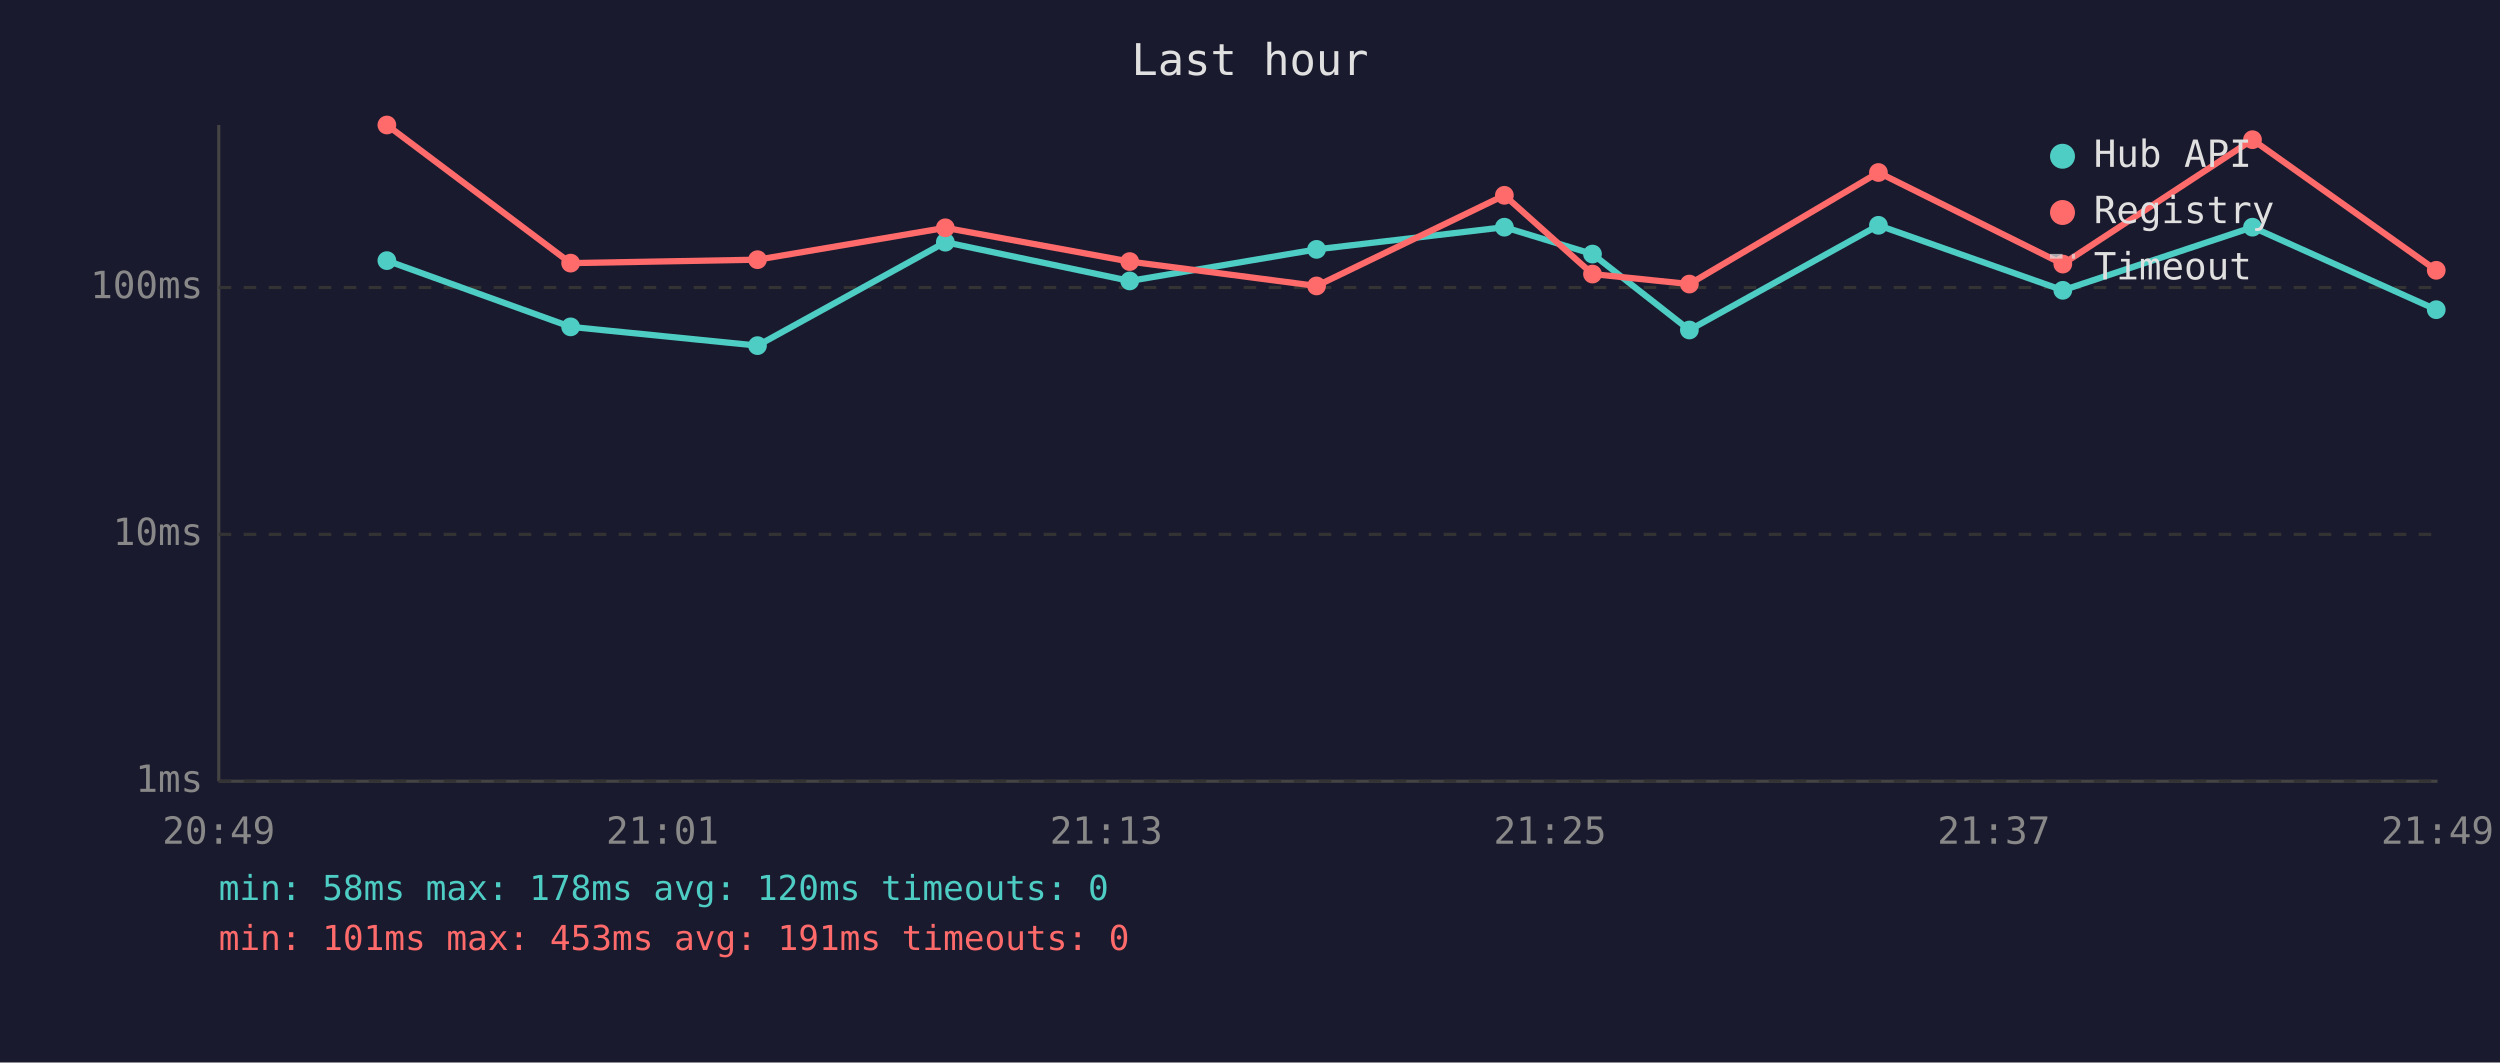
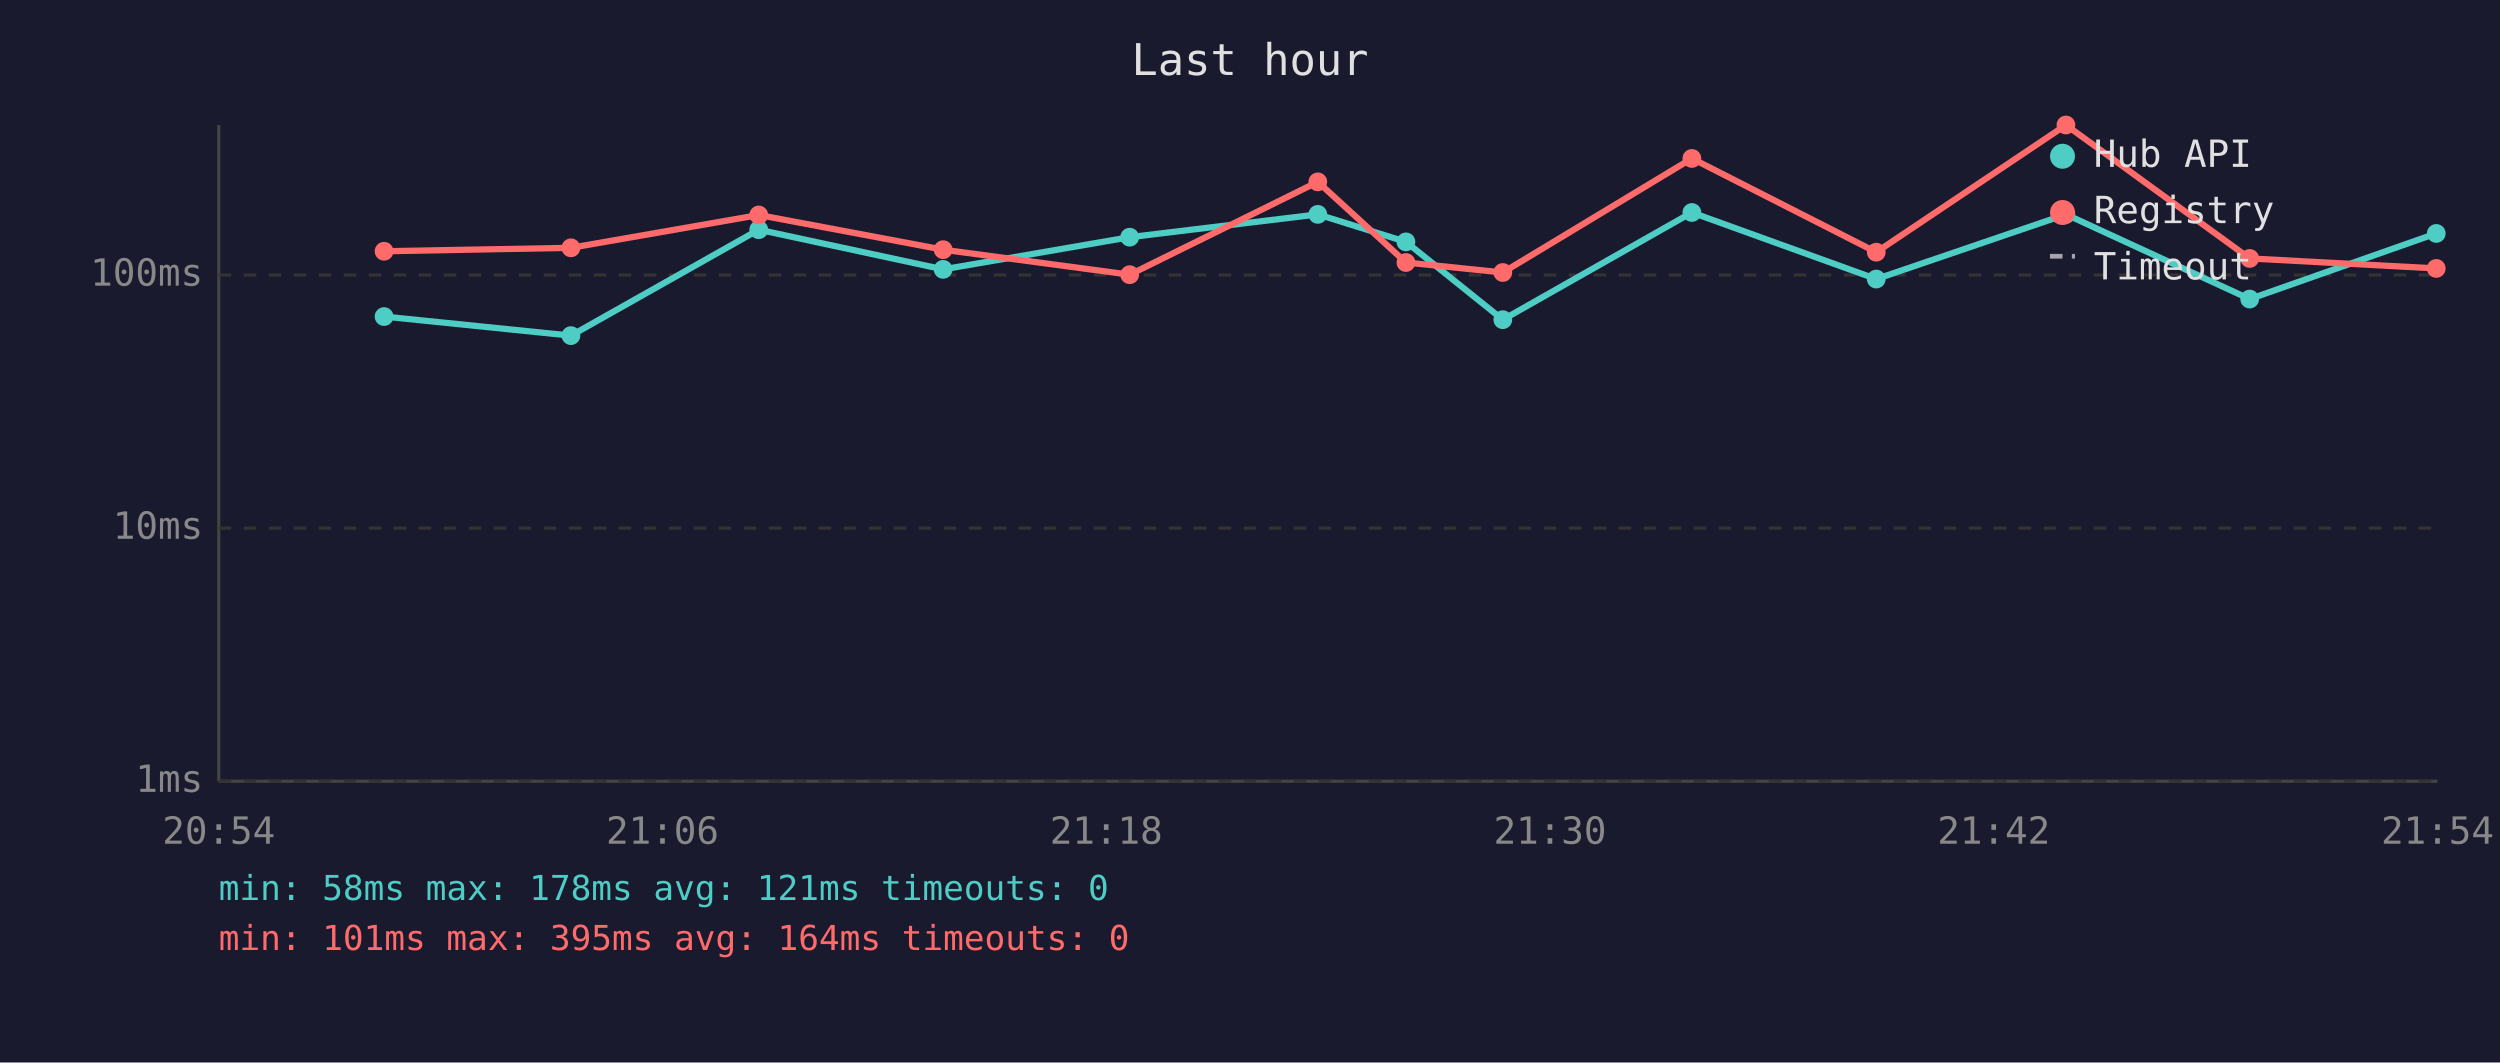
<svg xmlns="http://www.w3.org/2000/svg" viewBox="0 0 800 340" font-family="monospace" font-size="12">
  <rect width="800" height="340" fill="#1a1a2e" />
  <text x="400" y="24" fill="#e0e0e0" font-size="14" text-anchor="middle">Last hour</text>
  <line x1="70" y1="40" x2="70" y2="250" stroke="#444" stroke-width="1" />
  <line x1="70" y1="250" x2="780" y2="250" stroke="#444" stroke-width="1" />
  <line x1="70" y1="250" x2="780" y2="250" stroke="#333" stroke-width="1" stroke-dasharray="4" />
  <text x="65" y="250" fill="#888" text-anchor="end" dominant-baseline="middle">1ms</text>
-   <line x1="70" y1="171" x2="780" y2="171" stroke="#333" stroke-width="1" stroke-dasharray="4" />
-   <text x="65" y="171" fill="#888" text-anchor="end" dominant-baseline="middle">10ms</text>
-   <line x1="70" y1="92" x2="780" y2="92" stroke="#333" stroke-width="1" stroke-dasharray="4" />
-   <text x="65" y="92" fill="#888" text-anchor="end" dominant-baseline="middle">100ms</text>
-   <text x="70" y="270" fill="#888" text-anchor="middle">20:49</text>
-   <text x="212" y="270" fill="#888" text-anchor="middle">21:01</text>
-   <text x="354" y="270" fill="#888" text-anchor="middle">21:13</text>
-   <text x="496" y="270" fill="#888" text-anchor="middle">21:25</text>
-   <text x="638" y="270" fill="#888" text-anchor="middle">21:37</text>
-   <text x="780" y="270" fill="#888" text-anchor="middle">21:49</text>
-   <polyline points="123.8,83.4 182.6,104.6 242.4,110.6 302.5,77.5 361.5,89.9 421.3,79.8 481.4,72.7 509.6,81.3 540.6,105.6 601.1,72.1 660.1,92.9 720.8,72.7 779.6,99.1" fill="none" stroke="#4ecdc4" stroke-width="2" opacity="1" />
-   <circle cx="123.8" cy="83.4" r="3" fill="#4ecdc4" />
-   <circle cx="182.6" cy="104.6" r="3" fill="#4ecdc4" />
-   <circle cx="242.4" cy="110.6" r="3" fill="#4ecdc4" />
-   <circle cx="302.5" cy="77.5" r="3" fill="#4ecdc4" />
-   <circle cx="361.5" cy="89.9" r="3" fill="#4ecdc4" />
-   <circle cx="421.3" cy="79.8" r="3" fill="#4ecdc4" />
-   <circle cx="481.4" cy="72.7" r="3" fill="#4ecdc4" />
-   <circle cx="509.6" cy="81.3" r="3" fill="#4ecdc4" />
-   <circle cx="540.6" cy="105.6" r="3" fill="#4ecdc4" />
-   <circle cx="601.1" cy="72.1" r="3" fill="#4ecdc4" />
-   <circle cx="660.1" cy="92.9" r="3" fill="#4ecdc4" />
-   <circle cx="720.8" cy="72.7" r="3" fill="#4ecdc4" />
-   <circle cx="779.6" cy="99.1" r="3" fill="#4ecdc4" />
-   <polyline points="123.8,40.0 182.6,84.2 242.4,83.1 302.5,72.9 361.5,83.7 421.3,91.5 481.4,62.5 509.6,87.7 540.6,90.9 601.1,55.2 660.1,84.5 720.8,44.7 779.6,86.5" fill="none" stroke="#ff6b6b" stroke-width="2" opacity="1" />
-   <circle cx="123.8" cy="40.0" r="3" fill="#ff6b6b" />
-   <circle cx="182.6" cy="84.2" r="3" fill="#ff6b6b" />
-   <circle cx="242.4" cy="83.1" r="3" fill="#ff6b6b" />
-   <circle cx="302.5" cy="72.9" r="3" fill="#ff6b6b" />
-   <circle cx="361.5" cy="83.7" r="3" fill="#ff6b6b" />
-   <circle cx="421.3" cy="91.5" r="3" fill="#ff6b6b" />
-   <circle cx="481.4" cy="62.5" r="3" fill="#ff6b6b" />
-   <circle cx="509.6" cy="87.7" r="3" fill="#ff6b6b" />
-   <circle cx="540.6" cy="90.9" r="3" fill="#ff6b6b" />
-   <circle cx="601.1" cy="55.2" r="3" fill="#ff6b6b" />
-   <circle cx="660.1" cy="84.5" r="3" fill="#ff6b6b" />
-   <circle cx="720.8" cy="44.7" r="3" fill="#ff6b6b" />
-   <circle cx="779.6" cy="86.5" r="3" fill="#ff6b6b" />
+   <line x1="70" y1="169" x2="780" y2="169" stroke="#333" stroke-width="1" stroke-dasharray="4" />
+   <text x="65" y="169" fill="#888" text-anchor="end" dominant-baseline="middle">10ms</text>
+   <line x1="70" y1="88" x2="780" y2="88" stroke="#333" stroke-width="1" stroke-dasharray="4" />
+   <text x="65" y="88" fill="#888" text-anchor="end" dominant-baseline="middle">100ms</text>
+   <text x="70" y="270" fill="#888" text-anchor="middle">20:54</text>
+   <text x="212" y="270" fill="#888" text-anchor="middle">21:06</text>
+   <text x="354" y="270" fill="#888" text-anchor="middle">21:18</text>
+   <text x="496" y="270" fill="#888" text-anchor="middle">21:30</text>
+   <text x="638" y="270" fill="#888" text-anchor="middle">21:42</text>
+   <text x="780" y="270" fill="#888" text-anchor="middle">21:54</text>
+   <polyline points="122.9,101.3 182.7,107.4 242.8,73.5 301.8,86.2 361.5,75.9 421.7,68.6 449.9,77.4 480.9,102.3 541.4,68.0 600.4,89.3 661.1,68.6 719.9,95.7 779.6,74.7" fill="none" stroke="#4ecdc4" stroke-width="2" opacity="1" />
+   <circle cx="122.9" cy="101.3" r="3" fill="#4ecdc4" />
+   <circle cx="182.7" cy="107.4" r="3" fill="#4ecdc4" />
+   <circle cx="242.8" cy="73.5" r="3" fill="#4ecdc4" />
+   <circle cx="301.8" cy="86.2" r="3" fill="#4ecdc4" />
+   <circle cx="361.5" cy="75.9" r="3" fill="#4ecdc4" />
+   <circle cx="421.7" cy="68.6" r="3" fill="#4ecdc4" />
+   <circle cx="449.9" cy="77.4" r="3" fill="#4ecdc4" />
+   <circle cx="480.9" cy="102.3" r="3" fill="#4ecdc4" />
+   <circle cx="541.4" cy="68.0" r="3" fill="#4ecdc4" />
+   <circle cx="600.4" cy="89.3" r="3" fill="#4ecdc4" />
+   <circle cx="661.1" cy="68.6" r="3" fill="#4ecdc4" />
+   <circle cx="719.9" cy="95.7" r="3" fill="#4ecdc4" />
+   <circle cx="779.6" cy="74.7" r="3" fill="#4ecdc4" />
+   <polyline points="122.9,80.4 182.7,79.3 242.8,68.8 301.8,79.9 361.5,87.9 421.7,58.2 449.9,84.0 480.9,87.2 541.4,50.7 600.4,80.7 661.1,40.0 719.9,82.7 779.6,85.9" fill="none" stroke="#ff6b6b" stroke-width="2" opacity="1" />
+   <circle cx="122.9" cy="80.4" r="3" fill="#ff6b6b" />
+   <circle cx="182.7" cy="79.3" r="3" fill="#ff6b6b" />
+   <circle cx="242.8" cy="68.8" r="3" fill="#ff6b6b" />
+   <circle cx="301.8" cy="79.9" r="3" fill="#ff6b6b" />
+   <circle cx="361.5" cy="87.9" r="3" fill="#ff6b6b" />
+   <circle cx="421.7" cy="58.2" r="3" fill="#ff6b6b" />
+   <circle cx="449.9" cy="84.0" r="3" fill="#ff6b6b" />
+   <circle cx="480.9" cy="87.2" r="3" fill="#ff6b6b" />
+   <circle cx="541.4" cy="50.7" r="3" fill="#ff6b6b" />
+   <circle cx="600.4" cy="80.7" r="3" fill="#ff6b6b" />
+   <circle cx="661.1" cy="40.0" r="3" fill="#ff6b6b" />
+   <circle cx="719.9" cy="82.7" r="3" fill="#ff6b6b" />
+   <circle cx="779.6" cy="85.9" r="3" fill="#ff6b6b" />
  <circle cx="660" cy="50" r="4" fill="#4ecdc4" />
  <text x="670" y="50" fill="#e0e0e0" dominant-baseline="middle">Hub API</text>
  <circle cx="660" cy="68" r="4" fill="#ff6b6b" />
  <text x="670" y="68" fill="#e0e0e0" dominant-baseline="middle">Registry</text>
  <line x1="656" y1="82" x2="664" y2="82" stroke="#e0e0e0" stroke-width="1.5" stroke-dasharray="4,3" opacity="0.7" />
  <text x="670" y="86" fill="#e0e0e0" dominant-baseline="middle">Timeout</text>
-   <text x="70" y="288" fill="#4ecdc4" font-size="11">min: 58ms  max: 178ms  avg: 120ms  timeouts: 0</text>
-   <text x="70" y="304" fill="#ff6b6b" font-size="11">min: 101ms  max: 453ms  avg: 191ms  timeouts: 0</text>
+   <text x="70" y="288" fill="#4ecdc4" font-size="11">min: 58ms  max: 178ms  avg: 121ms  timeouts: 0</text>
+   <text x="70" y="304" fill="#ff6b6b" font-size="11">min: 101ms  max: 395ms  avg: 164ms  timeouts: 0</text>
</svg>
